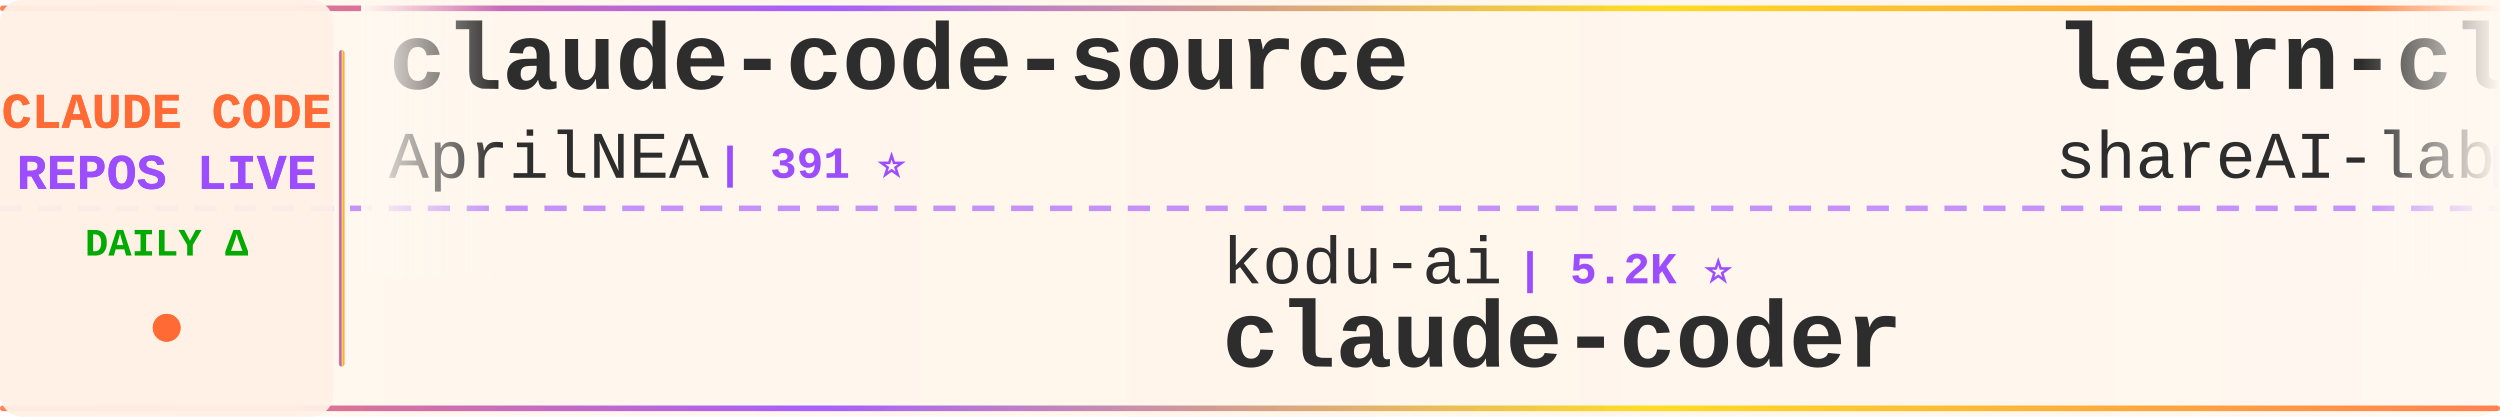
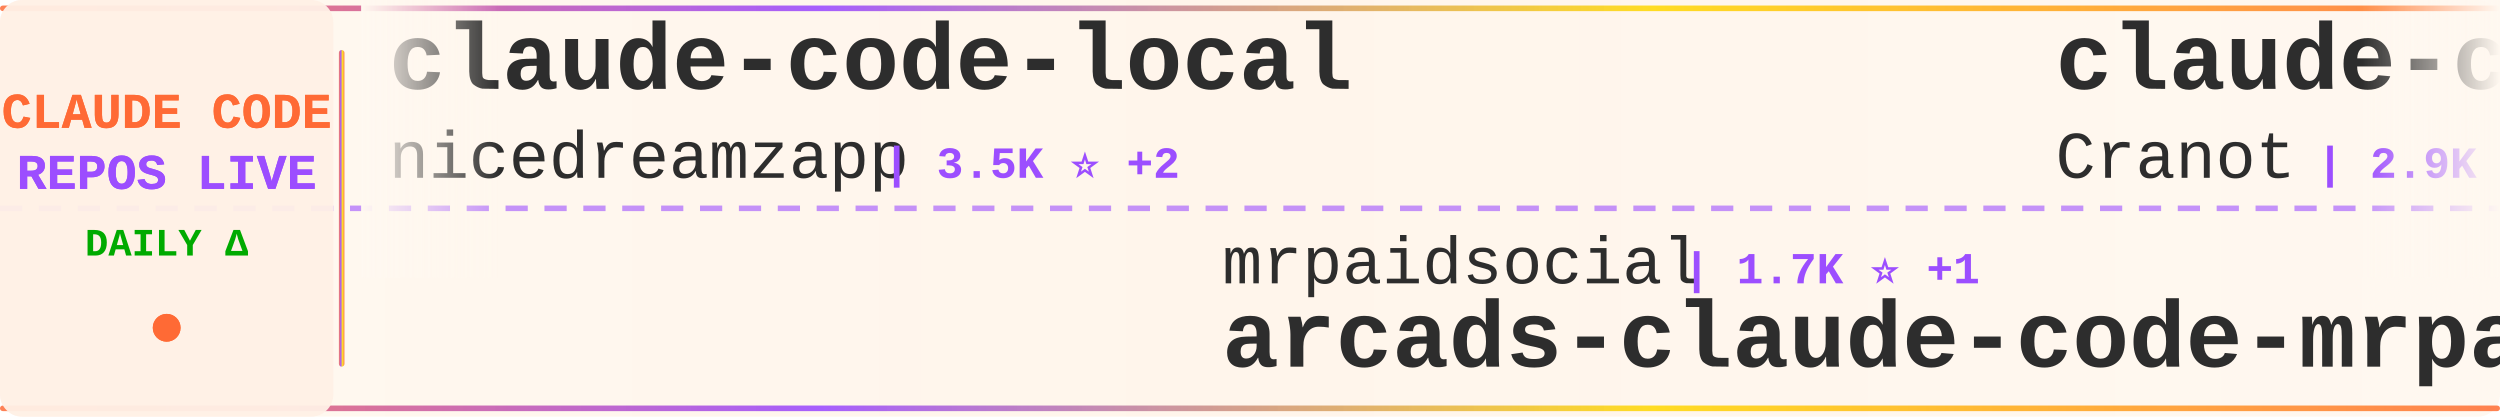
<svg xmlns="http://www.w3.org/2000/svg" width="900" height="150">
  <defs>
    <linearGradient id="tickerBg" x1="0%" y1="0%" x2="100%" y2="0%">
      <stop offset="0%" style="stop-color:#fff8f0;stop-opacity:0.98" />
      <stop offset="50%" style="stop-color:#fff5eb;stop-opacity:1" />
      <stop offset="100%" style="stop-color:#fff8f0;stop-opacity:0.98" />
    </linearGradient>
    <linearGradient id="borderGrad" x1="0%" y1="0%" x2="100%" y2="0%">
      <stop offset="0%" style="stop-color:#FF6B35;stop-opacity:0.85">
        <animate attributeName="stop-opacity" values="0.85;1;0.85" dur="2s" repeatCount="indefinite" />
      </stop>
      <stop offset="33%" style="stop-color:#9C4EFF;stop-opacity:0.9">
        <animate attributeName="stop-opacity" values="0.9;1;0.9" dur="2.2s" repeatCount="indefinite" />
      </stop>
      <stop offset="66%" style="stop-color:#FFD700;stop-opacity:0.85">
        <animate attributeName="stop-opacity" values="0.85;1;0.85" dur="1.8s" repeatCount="indefinite" />
      </stop>
      <stop offset="100%" style="stop-color:#FF6B35;stop-opacity:0.85">
        <animate attributeName="stop-opacity" values="0.85;1;0.85" dur="2s" repeatCount="indefinite" />
      </stop>
    </linearGradient>
    <filter id="textGlow">
      <feGaussianBlur stdDeviation="0.15" result="coloredBlur" />
      <feMerge>
        <feMergeNode in="coloredBlur" />
        <feMergeNode in="SourceGraphic" />
      </feMerge>
    </filter>
    <filter id="metricGlow">
      <feGaussianBlur stdDeviation="0.2" result="coloredBlur" />
      <feMerge>
        <feMergeNode in="coloredBlur" />
        <feMergeNode in="SourceGraphic" />
      </feMerge>
    </filter>
    <linearGradient id="leftFade" x1="0%" y1="0%" x2="100%" y2="0%">
      <stop offset="0%" style="stop-color:#fff8f0;stop-opacity:1" />
      <stop offset="100%" style="stop-color:#fff8f0;stop-opacity:0" />
    </linearGradient>
    <linearGradient id="rightFade" x1="0%" y1="0%" x2="100%" y2="0%">
      <stop offset="0%" style="stop-color:#fff8f0;stop-opacity:0" />
      <stop offset="100%" style="stop-color:#fff8f0;stop-opacity:1" />
    </linearGradient>
  </defs>
  <rect width="900" height="150" fill="url(#tickerBg)" rx="8" />
  <rect x="0" y="2" width="900" height="2" fill="url(#borderGrad)" rx="1" />
  <rect x="0" y="146" width="900" height="2" fill="url(#borderGrad)" rx="1" />
  <line x1="0" y1="75" x2="900" y2="75" stroke="#9C4EFF" stroke-width="2" stroke-dasharray="8 6" opacity="0.6" />
  <rect x="0" y="0" width="120" height="150" fill="#fff0e6" opacity="0.95" rx="8" />
  <text x="60" y="46" font-family="'Courier New', monospace" font-size="18" font-weight="bold" fill="#FF6B35" text-anchor="middle" filter="url(#textGlow)">
    CLAUDE CODE
  </text>
  <text x="60" y="68" font-family="'Courier New', monospace" font-size="18" font-weight="bold" fill="#9C4EFF" text-anchor="middle" filter="url(#textGlow)">
    REPOS LIVE
  </text>
  <text x="60" y="92" font-family="'Courier New', monospace" font-size="14" font-weight="bold" fill="#00aa00" text-anchor="middle">
    DAILY Δ
  </text>
  <circle cx="60" cy="118" r="5" fill="#FF6B35" filter="url(#metricGlow)">
    <animate attributeName="r" values="4;6;4" dur="1.5s" repeatCount="indefinite" />
    <animate attributeName="opacity" values="0.6;1;0.6" dur="1.5s" repeatCount="indefinite" />
  </circle>
  <rect x="122" y="18" width="2" height="114" fill="url(#borderGrad)" rx="1" />
  <clipPath id="tickerClip">
    <rect x="130" y="0" width="770" height="150" />
  </clipPath>
  <g clip-path="url(#tickerClip)">
    <g id="tickerItems">
      <animateTransform attributeName="transform" attributeType="XML" type="translate" from="0 0" to="-3000 0" dur="54s" repeatCount="indefinite" />
      <g transform="translate(0, 0)">
-         <text x="140" y="32" font-family="'Courier New', monospace" font-size="34" font-weight="bold" fill="#2d2d2d">claude-code-source</text>
-         <text x="140" y="64" font-family="'Courier New', monospace" font-size="24" font-weight="normal" fill="#2d2d2d" opacity="1.0">AprilNEA</text>
-         <text x="258" y="64" font-family="'Courier New', monospace" font-size="16" font-weight="bold" fill="#9C4EFF"> | 391 ⭐</text>
+         <text x="140" y="32" font-family="'Courier New', monospace" font-size="34" font-weight="bold" fill="#2d2d2d">claude-code-local</text>
+         <text x="140" y="64" font-family="'Courier New', monospace" font-size="24" font-weight="normal" fill="#2d2d2d" opacity="1.0">nicedreamzapp</text>
+         <text x="318" y="64" font-family="'Courier New', monospace" font-size="16" font-weight="bold" fill="#9C4EFF"> | 3.5K ⭐ +2</text>
      </g>
      <g transform="translate(300, 0)">
-         <text x="140" y="102" font-family="'Courier New', monospace" font-size="24" font-weight="normal" fill="#2d2d2d" opacity="1.0">kodu-ai</text>
-         <text x="246" y="102" font-family="'Courier New', monospace" font-size="16" font-weight="bold" fill="#9C4EFF"> | 5.2K ⭐</text>
-         <text x="140" y="132" font-family="'Courier New', monospace" font-size="34" font-weight="bold" fill="#2d2d2d">claude-coder</text>
+         <text x="140" y="102" font-family="'Courier New', monospace" font-size="24" font-weight="normal" fill="#2d2d2d" opacity="1.0">mrpaidsocial</text>
+         <text x="306" y="102" font-family="'Courier New', monospace" font-size="16" font-weight="bold" fill="#9C4EFF"> | 1.7K ⭐ +1</text>
+         <text x="140" y="132" font-family="'Courier New', monospace" font-size="34" font-weight="bold" fill="#2d2d2d">arcads-claude-code-mrpai...</text>
      </g>
      <g transform="translate(600, 0)">
-         <text x="140" y="32" font-family="'Courier New', monospace" font-size="34" font-weight="bold" fill="#2d2d2d">learn-claude-code</text>
-         <text x="140" y="64" font-family="'Courier New', monospace" font-size="24" font-weight="normal" fill="#2d2d2d" opacity="1.0">shareAI-lab</text>
-         <text x="294" y="64" font-family="'Courier New', monospace" font-size="16" font-weight="bold" fill="#9C4EFF"> | 80.0K ⭐ +7</text>
+         <text x="140" y="32" font-family="'Courier New', monospace" font-size="34" font-weight="bold" fill="#2d2d2d">claude-code-guide</text>
+         <text x="140" y="64" font-family="'Courier New', monospace" font-size="24" font-weight="normal" fill="#2d2d2d" opacity="1.0">Cranot</text>
+         <text x="234" y="64" font-family="'Courier New', monospace" font-size="16" font-weight="bold" fill="#9C4EFF"> | 2.9K ⭐</text>
      </g>
      <g transform="translate(900, 0)">
-         <text x="140" y="102" font-family="'Courier New', monospace" font-size="24" font-weight="normal" fill="#2d2d2d" opacity="1.0">SeemSeam</text>
-         <text x="258" y="102" font-family="'Courier New', monospace" font-size="16" font-weight="bold" fill="#9C4EFF"> | 3.6K ⭐</text>
-         <text x="140" y="132" font-family="'Courier New', monospace" font-size="34" font-weight="bold" fill="#2d2d2d">claude_codex_bridge</text>
+         <text x="140" y="102" font-family="'Courier New', monospace" font-size="24" font-weight="normal" fill="#2d2d2d" opacity="1.0">ding113</text>
+         <text x="246" y="102" font-family="'Courier New', monospace" font-size="16" font-weight="bold" fill="#9C4EFF"> | 3.4K ⭐ +3</text>
+         <text x="140" y="132" font-family="'Courier New', monospace" font-size="34" font-weight="bold" fill="#2d2d2d">claude-code-hub</text>
      </g>
      <g transform="translate(1200, 0)">
-         <text x="140" y="32" font-family="'Courier New', monospace" font-size="34" font-weight="bold" fill="#2d2d2d">Claude-Code-Game-Studios</text>
-         <text x="140" y="64" font-family="'Courier New', monospace" font-size="24" font-weight="normal" fill="#2d2d2d" opacity="1.0">Donchitos</text>
-         <text x="270" y="64" font-family="'Courier New', monospace" font-size="16" font-weight="bold" fill="#9C4EFF"> | 36.2K ⭐ +88</text>
+         <text x="140" y="32" font-family="'Courier New', monospace" font-size="34" font-weight="bold" fill="#2d2d2d">claude-code-router</text>
+         <text x="140" y="64" font-family="'Courier New', monospace" font-size="24" font-weight="normal" fill="#2d2d2d" opacity="1.0">musistudio</text>
+         <text x="282" y="64" font-family="'Courier New', monospace" font-size="16" font-weight="bold" fill="#9C4EFF"> | 38.0K ⭐ +4</text>
      </g>
      <g transform="translate(1500, 0)">
-         <text x="140" y="102" font-family="'Courier New', monospace" font-size="24" font-weight="normal" fill="#2d2d2d" opacity="1.0">anthropics</text>
-         <text x="282" y="102" font-family="'Courier New', monospace" font-size="16" font-weight="bold" fill="#9C4EFF"> | 1.0K ⭐</text>
-         <text x="140" y="132" font-family="'Courier New', monospace" font-size="34" font-weight="bold" fill="#2d2d2d">claude-code-base-action</text>
+         <text x="140" y="102" font-family="'Courier New', monospace" font-size="24" font-weight="normal" fill="#2d2d2d" opacity="1.0">darcyegb</text>
+         <text x="258" y="102" font-family="'Courier New', monospace" font-size="16" font-weight="bold" fill="#9C4EFF"> | 779 ⭐</text>
+         <text x="140" y="132" font-family="'Courier New', monospace" font-size="34" font-weight="bold" fill="#2d2d2d">ClaudeCodeAgents</text>
      </g>
      <g transform="translate(1800, 0)">
-         <text x="140" y="32" font-family="'Courier New', monospace" font-size="34" font-weight="bold" fill="#2d2d2d">claude-code</text>
-         <text x="140" y="64" font-family="'Courier New', monospace" font-size="24" font-weight="normal" fill="#2d2d2d" opacity="1.0">xorespesp</text>
-         <text x="270" y="64" font-family="'Courier New', monospace" font-size="16" font-weight="bold" fill="#9C4EFF"> | 231 ⭐</text>
+         <text x="140" y="32" font-family="'Courier New', monospace" font-size="34" font-weight="bold" fill="#2d2d2d">sc-claude-code-files</text>
+         <text x="140" y="64" font-family="'Courier New', monospace" font-size="24" font-weight="normal" fill="#2d2d2d" opacity="1.0">https-deeplearning-ai</text>
+         <text x="414" y="64" font-family="'Courier New', monospace" font-size="16" font-weight="bold" fill="#9C4EFF"> | 561 ⭐</text>
      </g>
      <g transform="translate(2100, 0)">
-         <text x="140" y="102" font-family="'Courier New', monospace" font-size="24" font-weight="normal" fill="#2d2d2d" opacity="1.0">Pimzino</text>
-         <text x="246" y="102" font-family="'Courier New', monospace" font-size="16" font-weight="bold" fill="#9C4EFF"> | 3.9K ⭐</text>
-         <text x="140" y="132" font-family="'Courier New', monospace" font-size="34" font-weight="bold" fill="#2d2d2d">claude-code-spec-workflo...</text>
+         <text x="140" y="102" font-family="'Courier New', monospace" font-size="24" font-weight="normal" fill="#2d2d2d" opacity="1.0">shareAI-lab</text>
+         <text x="294" y="102" font-family="'Courier New', monospace" font-size="16" font-weight="bold" fill="#9C4EFF"> | 80.0K ⭐ +5</text>
+         <text x="140" y="132" font-family="'Courier New', monospace" font-size="34" font-weight="bold" fill="#2d2d2d">learn-claude-code</text>
      </g>
      <g transform="translate(2400, 0)">
-         <text x="140" y="32" font-family="'Courier New', monospace" font-size="34" font-weight="bold" fill="#2d2d2d">Dive-into-Claude-Code</text>
-         <text x="140" y="64" font-family="'Courier New', monospace" font-size="24" font-weight="normal" fill="#2d2d2d" opacity="1.0">VILA-Lab</text>
-         <text x="258" y="64" font-family="'Courier New', monospace" font-size="16" font-weight="bold" fill="#9C4EFF"> | 2.2K ⭐ +1</text>
+         <text x="140" y="32" font-family="'Courier New', monospace" font-size="34" font-weight="bold" fill="#2d2d2d">free-claude-code</text>
+         <text x="140" y="64" font-family="'Courier New', monospace" font-size="24" font-weight="normal" fill="#2d2d2d" opacity="1.0">Alishahryar1</text>
+         <text x="306" y="64" font-family="'Courier New', monospace" font-size="16" font-weight="bold" fill="#9C4EFF"> | 67.1K ⭐ +58</text>
      </g>
      <g transform="translate(2700, 0)">
-         <text x="140" y="102" font-family="'Courier New', monospace" font-size="24" font-weight="normal" fill="#2d2d2d" opacity="1.0">VoltAgent</text>
-         <text x="270" y="102" font-family="'Courier New', monospace" font-size="16" font-weight="bold" fill="#9C4EFF"> | 26.4K ⭐ +3</text>
-         <text x="140" y="132" font-family="'Courier New', monospace" font-size="34" font-weight="bold" fill="#2d2d2d">awesome-claude-code-suba...</text>
+         <text x="140" y="102" font-family="'Courier New', monospace" font-size="24" font-weight="normal" fill="#2d2d2d" opacity="1.0">ChrisWiles</text>
+         <text x="282" y="102" font-family="'Courier New', monospace" font-size="16" font-weight="bold" fill="#9C4EFF"> | 6.1K ⭐</text>
+         <text x="140" y="132" font-family="'Courier New', monospace" font-size="34" font-weight="bold" fill="#2d2d2d">claude-code-showcase</text>
      </g>
      <g transform="translate(3000, 0)">
-         <text x="140" y="32" font-family="'Courier New', monospace" font-size="34" font-weight="bold" fill="#2d2d2d">claude-code-source</text>
-         <text x="140" y="64" font-family="'Courier New', monospace" font-size="24" font-weight="normal" fill="#2d2d2d" opacity="1.0">AprilNEA</text>
-         <text x="258" y="64" font-family="'Courier New', monospace" font-size="16" font-weight="bold" fill="#9C4EFF"> | 391 ⭐</text>
+         <text x="140" y="32" font-family="'Courier New', monospace" font-size="34" font-weight="bold" fill="#2d2d2d">claude-code-local</text>
+         <text x="140" y="64" font-family="'Courier New', monospace" font-size="24" font-weight="normal" fill="#2d2d2d" opacity="1.0">nicedreamzapp</text>
+         <text x="318" y="64" font-family="'Courier New', monospace" font-size="16" font-weight="bold" fill="#9C4EFF"> | 3.5K ⭐ +2</text>
      </g>
      <g transform="translate(3300, 0)">
-         <text x="140" y="102" font-family="'Courier New', monospace" font-size="24" font-weight="normal" fill="#2d2d2d" opacity="1.0">kodu-ai</text>
-         <text x="246" y="102" font-family="'Courier New', monospace" font-size="16" font-weight="bold" fill="#9C4EFF"> | 5.2K ⭐</text>
-         <text x="140" y="132" font-family="'Courier New', monospace" font-size="34" font-weight="bold" fill="#2d2d2d">claude-coder</text>
+         <text x="140" y="102" font-family="'Courier New', monospace" font-size="24" font-weight="normal" fill="#2d2d2d" opacity="1.0">mrpaidsocial</text>
+         <text x="306" y="102" font-family="'Courier New', monospace" font-size="16" font-weight="bold" fill="#9C4EFF"> | 1.7K ⭐ +1</text>
+         <text x="140" y="132" font-family="'Courier New', monospace" font-size="34" font-weight="bold" fill="#2d2d2d">arcads-claude-code-mrpai...</text>
      </g>
      <g transform="translate(3600, 0)">
-         <text x="140" y="32" font-family="'Courier New', monospace" font-size="34" font-weight="bold" fill="#2d2d2d">learn-claude-code</text>
-         <text x="140" y="64" font-family="'Courier New', monospace" font-size="24" font-weight="normal" fill="#2d2d2d" opacity="1.0">shareAI-lab</text>
-         <text x="294" y="64" font-family="'Courier New', monospace" font-size="16" font-weight="bold" fill="#9C4EFF"> | 80.0K ⭐ +7</text>
+         <text x="140" y="32" font-family="'Courier New', monospace" font-size="34" font-weight="bold" fill="#2d2d2d">claude-code-guide</text>
+         <text x="140" y="64" font-family="'Courier New', monospace" font-size="24" font-weight="normal" fill="#2d2d2d" opacity="1.0">Cranot</text>
+         <text x="234" y="64" font-family="'Courier New', monospace" font-size="16" font-weight="bold" fill="#9C4EFF"> | 2.9K ⭐</text>
      </g>
      <g transform="translate(3900, 0)">
-         <text x="140" y="102" font-family="'Courier New', monospace" font-size="24" font-weight="normal" fill="#2d2d2d" opacity="1.0">SeemSeam</text>
-         <text x="258" y="102" font-family="'Courier New', monospace" font-size="16" font-weight="bold" fill="#9C4EFF"> | 3.6K ⭐</text>
-         <text x="140" y="132" font-family="'Courier New', monospace" font-size="34" font-weight="bold" fill="#2d2d2d">claude_codex_bridge</text>
+         <text x="140" y="102" font-family="'Courier New', monospace" font-size="24" font-weight="normal" fill="#2d2d2d" opacity="1.0">ding113</text>
+         <text x="246" y="102" font-family="'Courier New', monospace" font-size="16" font-weight="bold" fill="#9C4EFF"> | 3.4K ⭐ +3</text>
+         <text x="140" y="132" font-family="'Courier New', monospace" font-size="34" font-weight="bold" fill="#2d2d2d">claude-code-hub</text>
      </g>
    </g>
  </g>
  <rect x="130" y="0" width="50" height="100" fill="url(#leftFade)" />
  <rect x="850" y="0" width="50" height="100" fill="url(#rightFade)" />
</svg>
